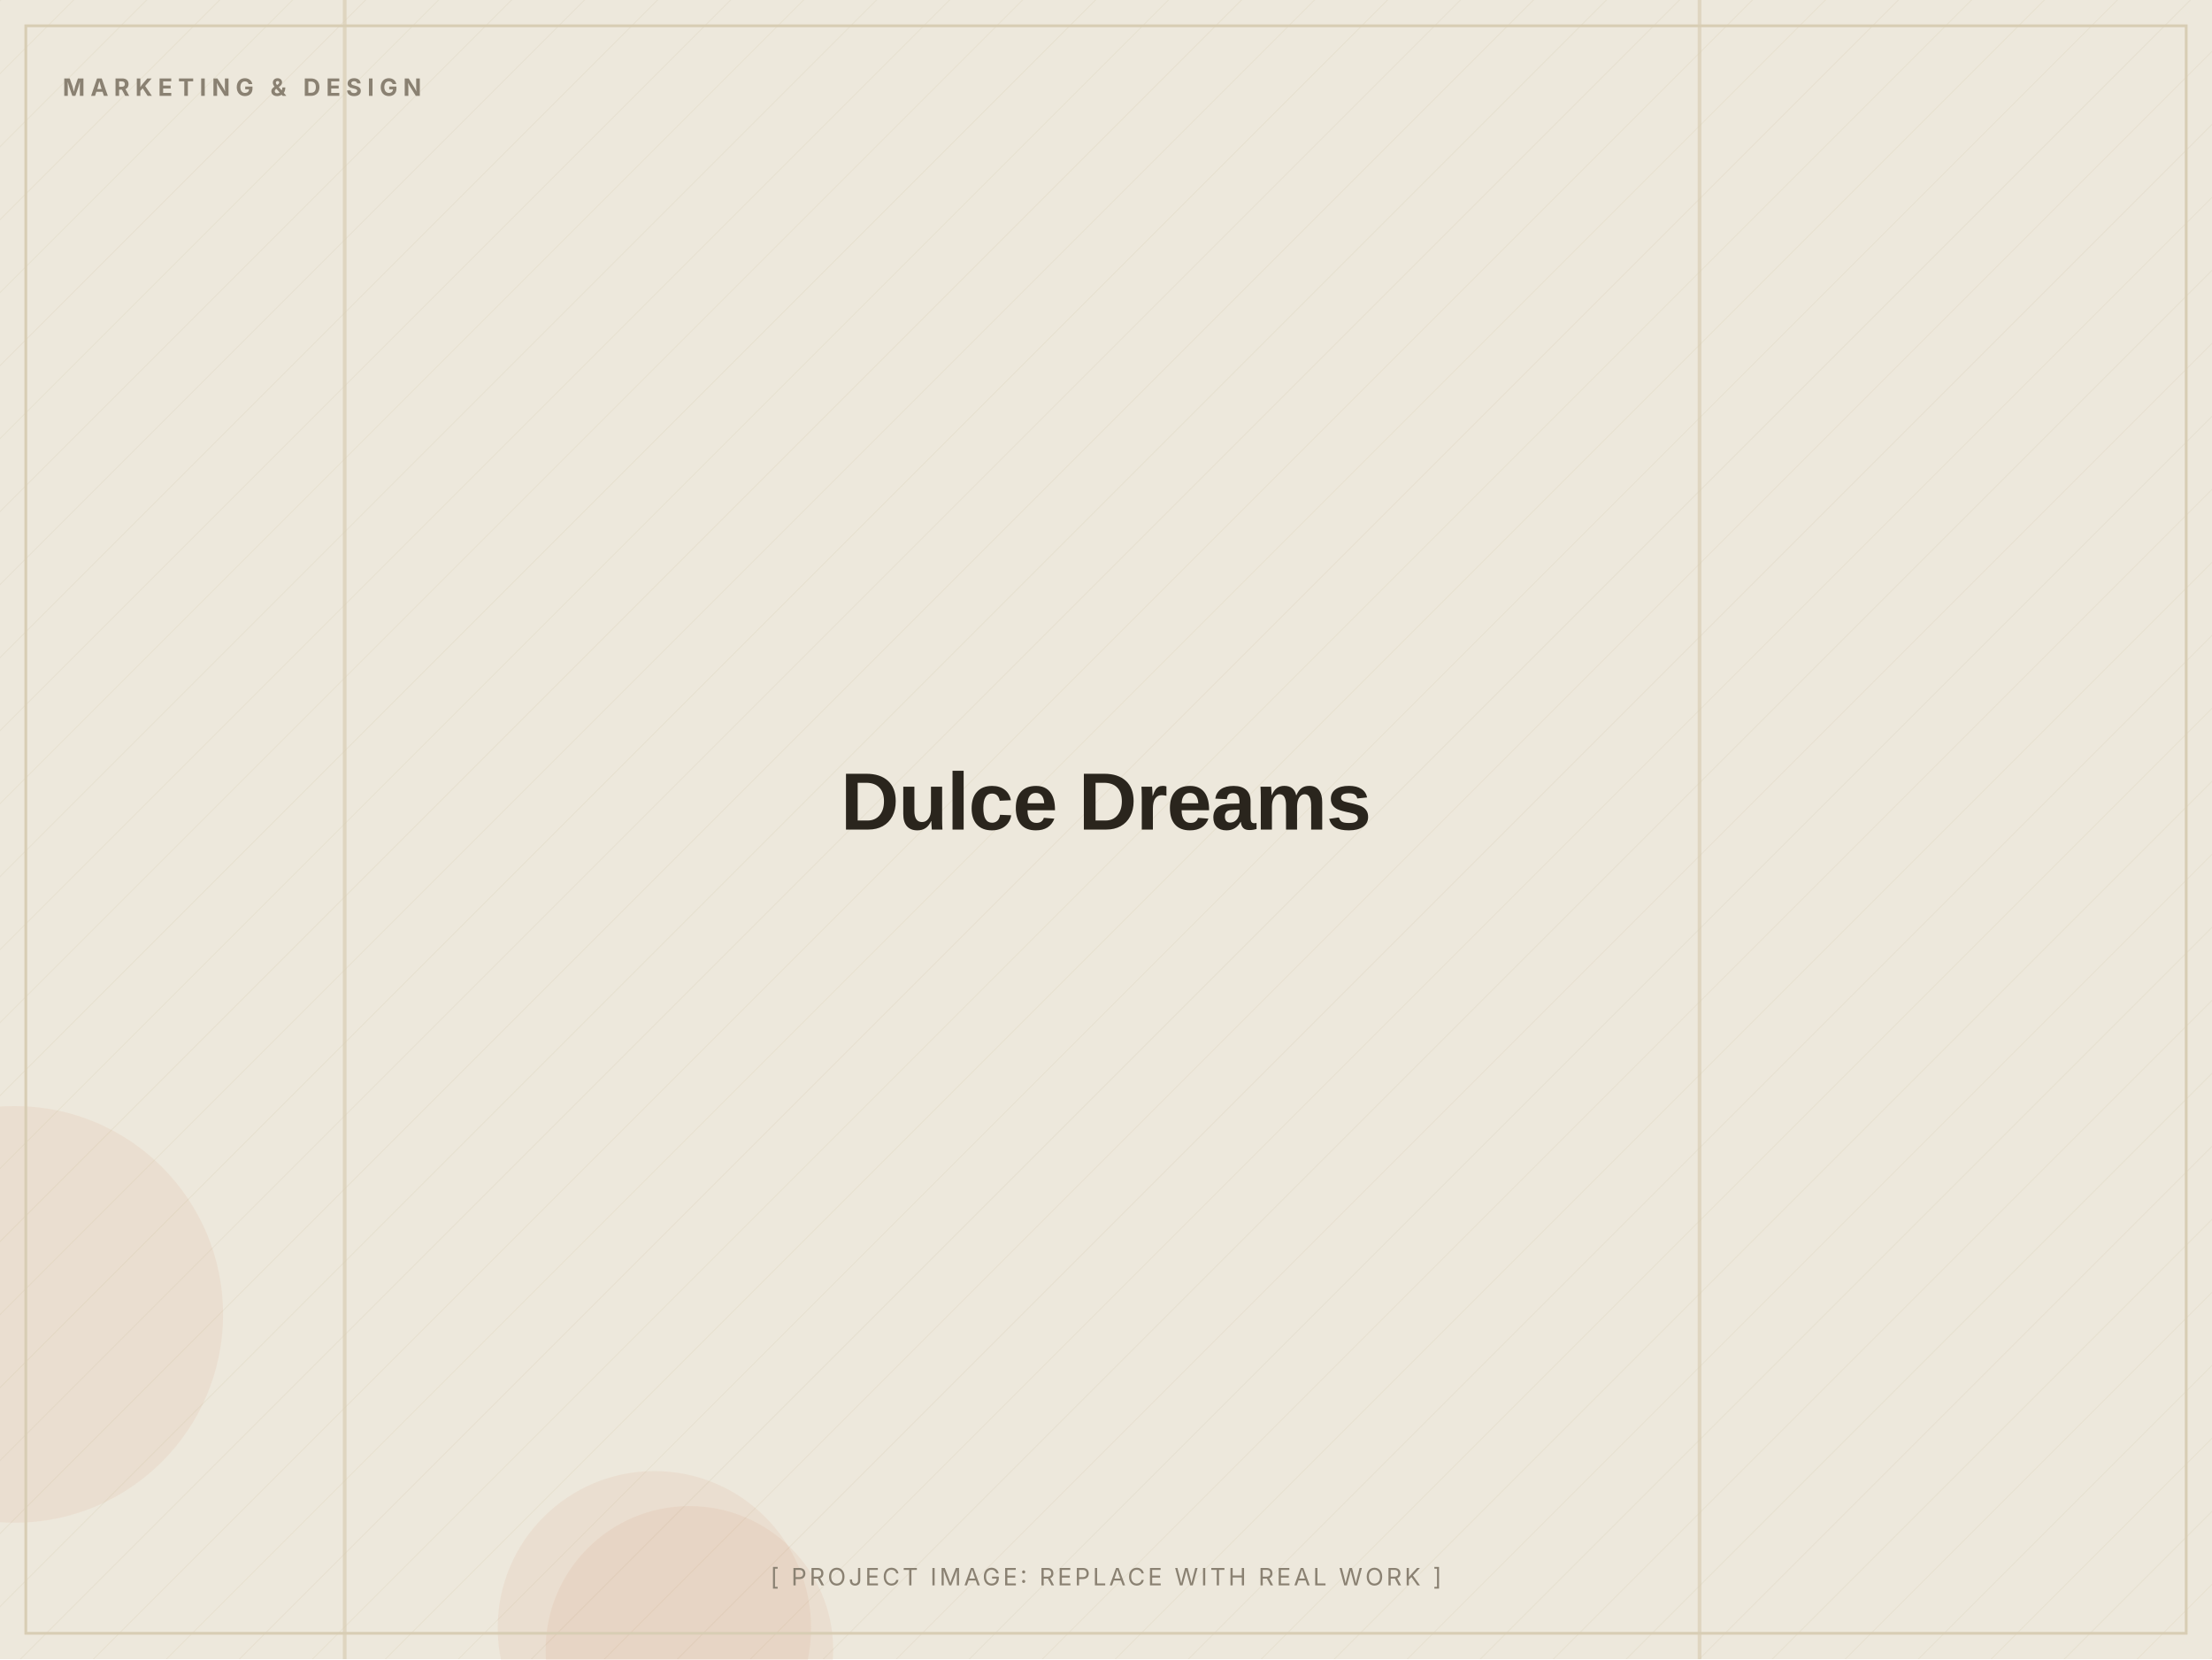
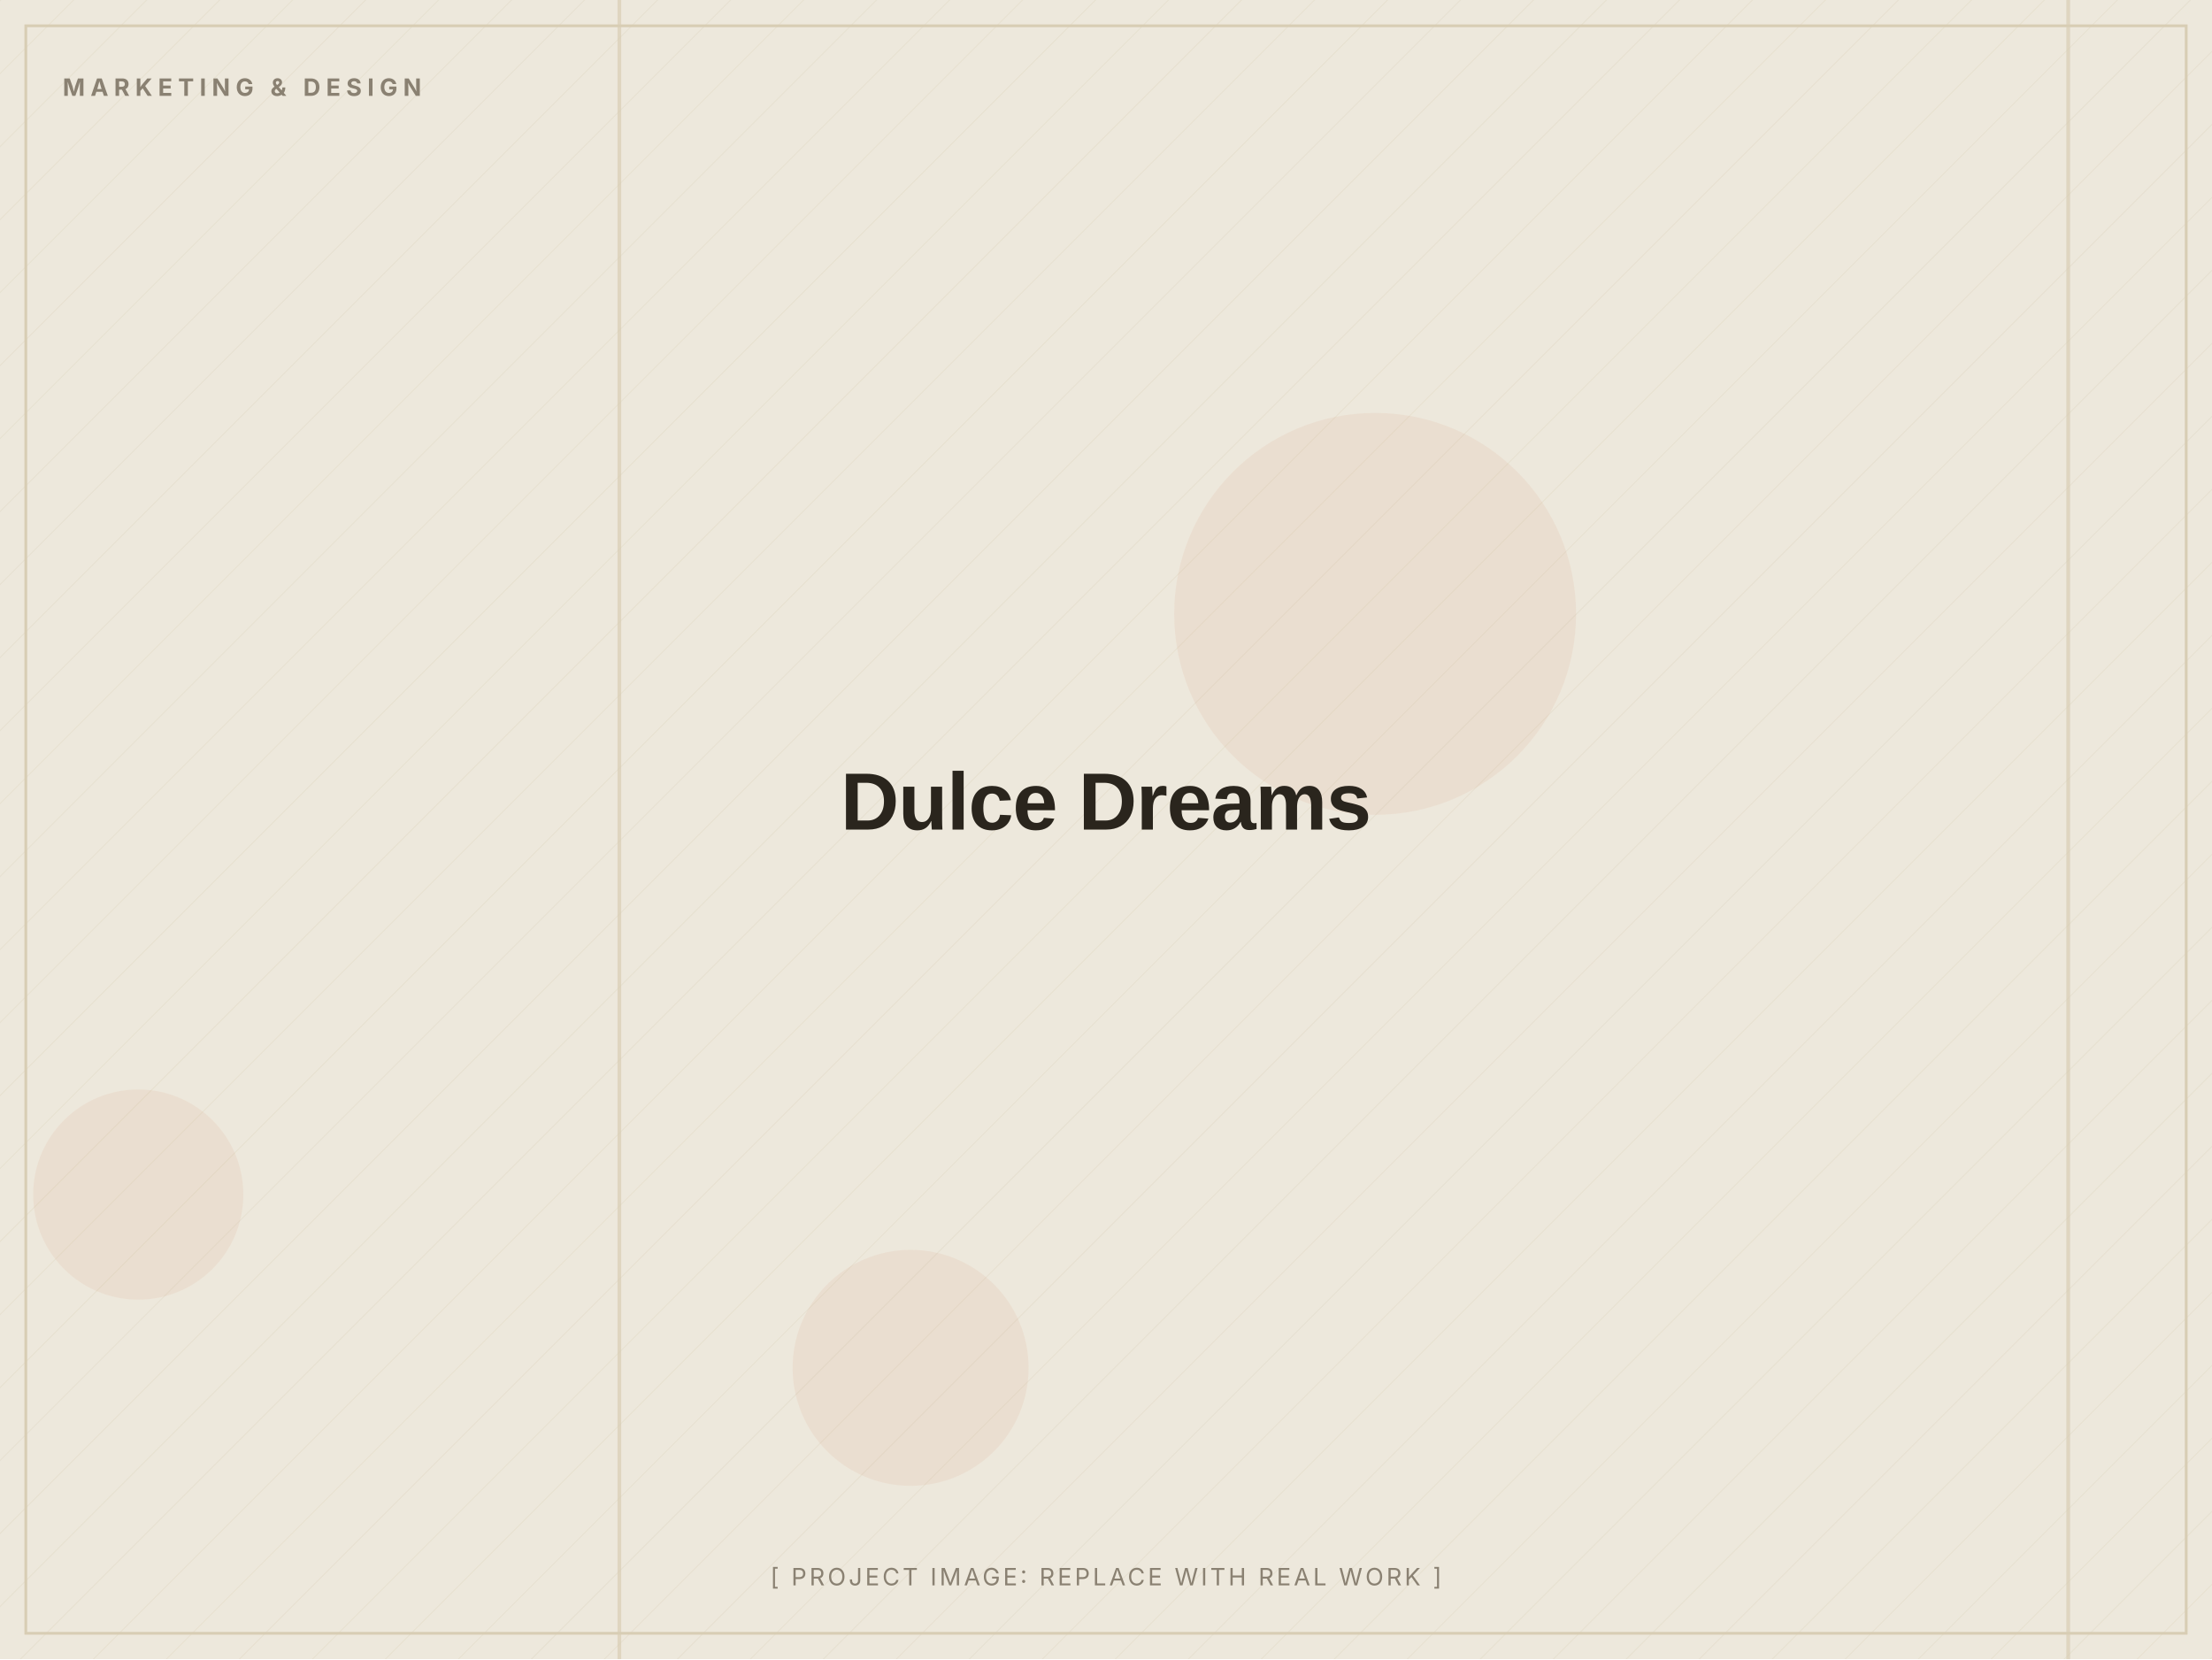
<svg xmlns="http://www.w3.org/2000/svg" width="1200" height="900" viewBox="0 0 1200 900" role="img" aria-label="Dulce Dreams (placeholder image)">
  <defs>
    <pattern id="d" width="28" height="28" patternUnits="userSpaceOnUse" patternTransform="rotate(45)">
      <line x1="0" y1="0" x2="0" y2="28" stroke="#D8CDB4" stroke-width="1" opacity="0.5" />
    </pattern>
  </defs>
  <rect width="1200" height="900" fill="#EDE8DC" />
  <rect width="1200" height="900" fill="url(#d)" opacity="0.55" />
-   <circle cx="355" cy="883" r="85" fill="#C2410C" opacity="0.06" />
-   <circle cx="374" cy="895" r="78" fill="#C2410C" opacity="0.06" />
-   <circle cx="8" cy="713" r="113" fill="#C2410C" opacity="0.06" />
-   <rect x="186" y="0" width="2" height="900" fill="#D8CDB4" opacity="0.7" />
-   <rect x="921" y="0" width="2" height="900" fill="#D8CDB4" opacity="0.7" />
+   <circle cx="75" cy="648" r="57" fill="#C2410C" opacity="0.06" />
+   <circle cx="746" cy="333" r="109" fill="#C2410C" opacity="0.06" />
+   <circle cx="494" cy="742" r="64" fill="#C2410C" opacity="0.06" />
+   <rect x="335" y="0" width="2" height="900" fill="#D8CDB4" opacity="0.7" />
+   <rect x="1121" y="0" width="2" height="900" fill="#D8CDB4" opacity="0.7" />
  <rect x="14" y="14" width="1172" height="872" fill="none" stroke="#D8CDB4" stroke-width="1.5" />
  <text x="34" y="52" font-family="Inter, Arial, sans-serif" font-weight="700" font-size="13" letter-spacing="3" fill="#8A8172">MARKETING &amp; DESIGN</text>
  <text x="600.0" y="450.0" text-anchor="middle" font-family="Archivo, Arial, sans-serif" font-weight="800" font-size="44" letter-spacing="-0.5" fill="#2A251D">Dulce Dreams</text>
  <text x="600.0" y="860" text-anchor="middle" font-family="Inter, Arial, sans-serif" font-size="13" letter-spacing="1.5" fill="#8A8172">[ PROJECT IMAGE: REPLACE WITH REAL WORK ]</text>
</svg>
